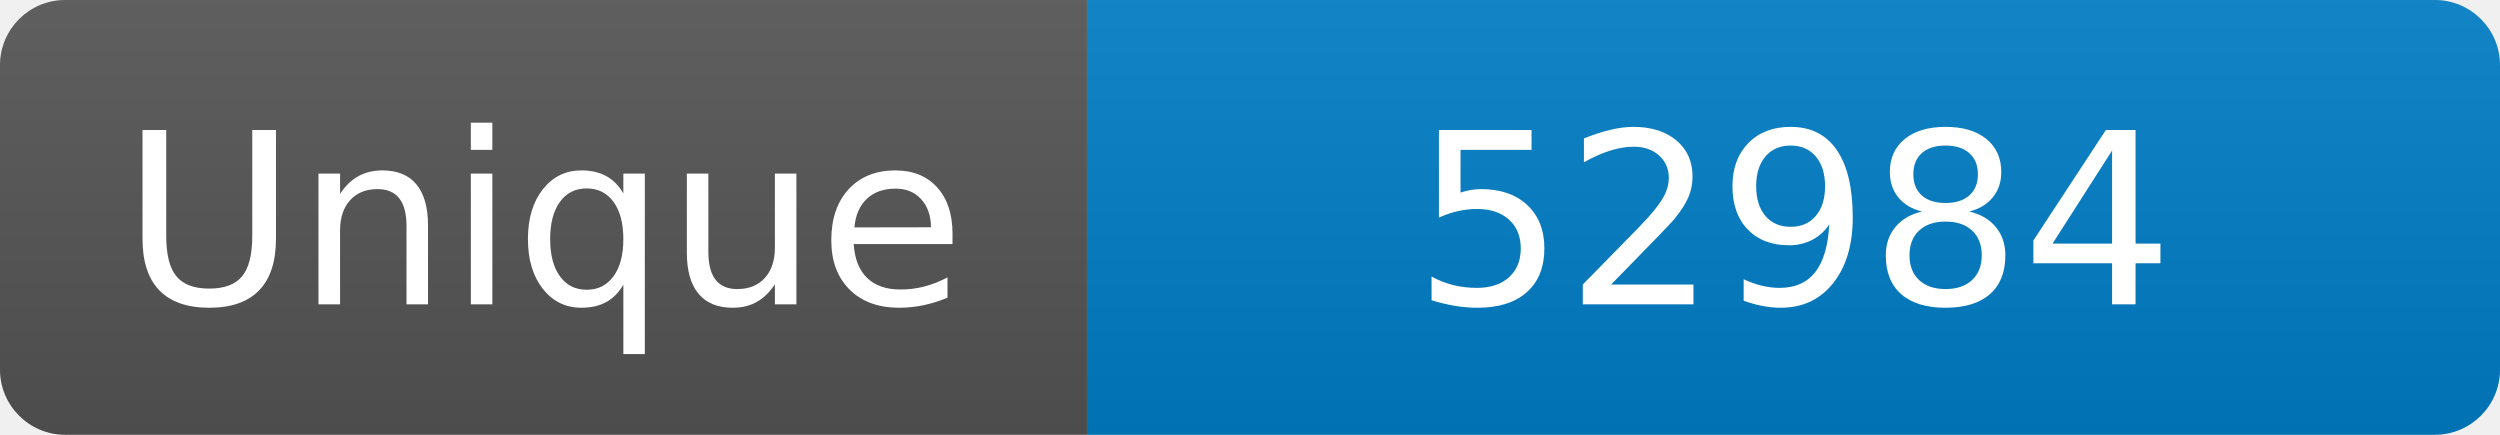
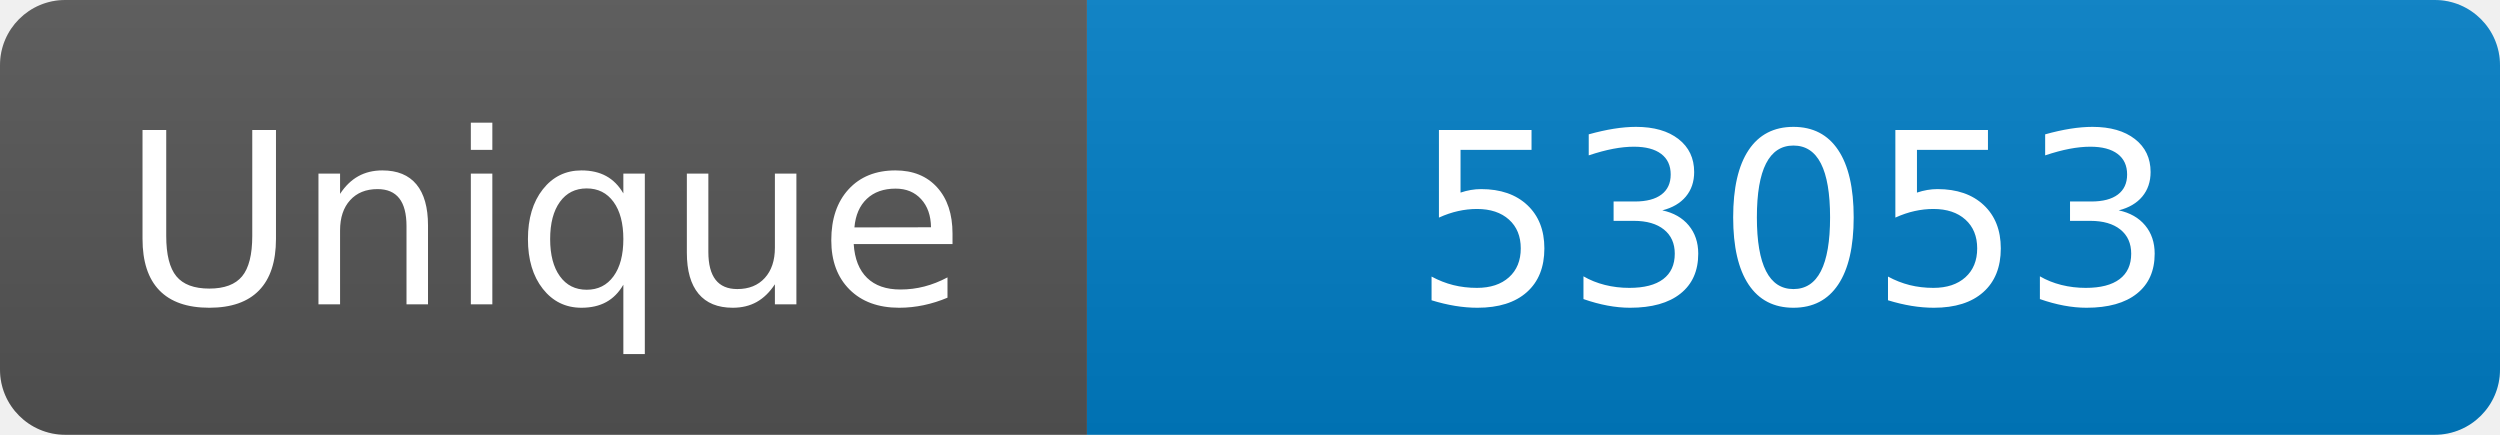
<svg xmlns="http://www.w3.org/2000/svg" width="115" height="20" role="img" aria-label="Maintained?: yes">
  <linearGradient id="s" x2="0" y2="100%">
    <stop offset="0" stop-color="#bbb" stop-opacity=".1" />
    <stop offset="1" stop-opacity=".1" />
  </linearGradient>
  <clipPath id="r">
    <rect width="115" height="20" rx="3" fill="#fff" />
  </clipPath>
  <g clip-path="url(#r)">
    <rect width="50" height="20" fill="#555" />
    <rect x="50" width="160" height="20" fill="#007ec6" />
    <rect width="115" height="20" fill="url(#s)" />
  </g>
  <g fill="#fff" text-anchor="middle" font-family="Verdana,Geneva,DejaVu Sans,sans-serif" font-size="110">
    <text x="250" y="140" transform="scale(.1)" fill="#fff">Unique</text>
-     <text x="825" y="140" transform="scale(.1)" fill="#fff">52984</text>
+     <text x="825" y="140" transform="scale(.1)" fill="#fff">53053</text>
  </g>
</svg>
